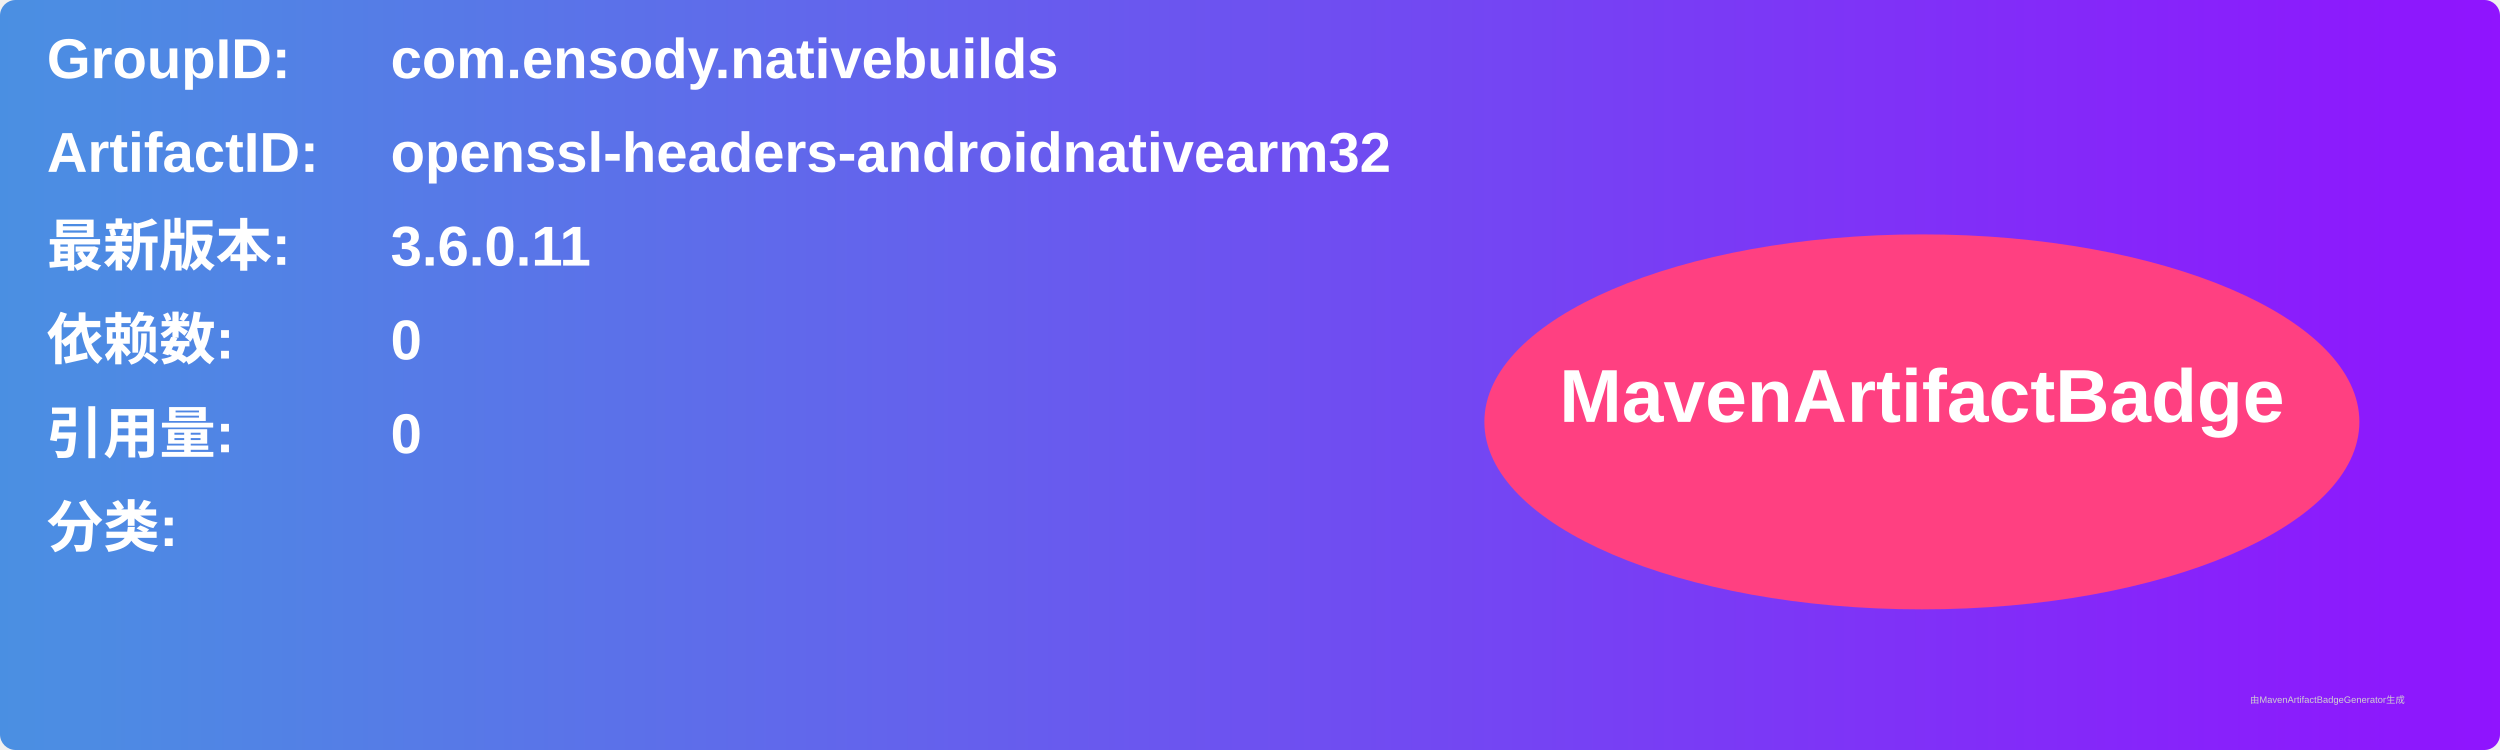
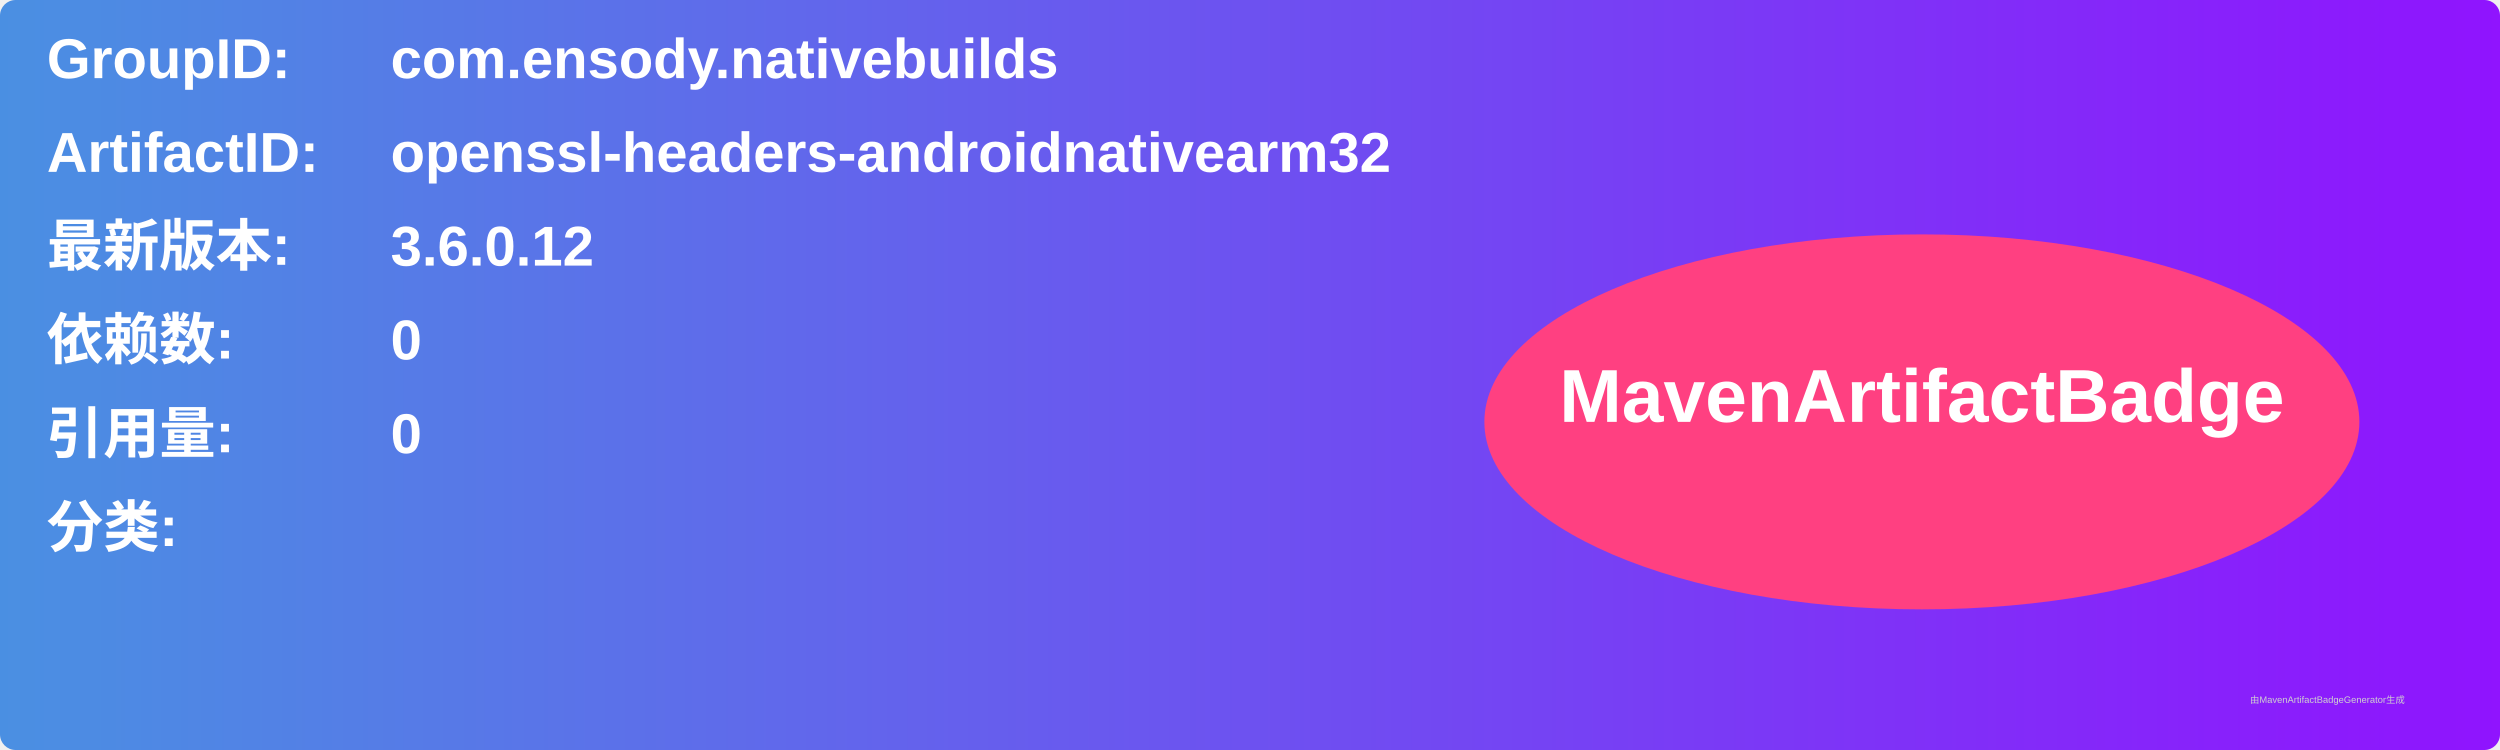
<svg xmlns="http://www.w3.org/2000/svg" width="800" height="240" viewBox="0 0 800 240">
  <linearGradient id="grad" x1="0%" y1="0%" x2="100%" y2="0%">
    <stop offset="0%" stop-color="#4a90e2" />
    <stop offset="100%" stop-color="#9013fe" />
  </linearGradient>
  <rect width="100%" height="100%" rx="5" ry="5" fill="url(#grad)" />
  <g transform="translate(15, 15)">
    <text x="0" y="10" font-family="Arial" font-size="18" fill="white" font-weight="bold" width="260">GroupID:</text>
    <text x="110" y="10" font-family="Arial" font-size="18" fill="white" font-weight="bold" width="460">com.ensody.nativebuilds</text>
    <text x="0" y="40" font-family="Arial" font-size="18" fill="white" font-weight="bold" width="260">ArtifactID:</text>
    <text x="110" y="40" font-family="Arial" font-size="18" fill="white" font-weight="bold" width="460">openssl-headers-androidnativearm32</text>
    <text x="0" y="70" font-family="Arial" font-size="18" fill="white" font-weight="bold">最新版本:</text>
    <text x="110" y="70" font-family="Arial" font-size="18" fill="white" font-weight="bold">
-       <tspan font-weight="bold">3.6.0.11</tspan>
+       <tspan font-weight="bold">3.6.0.12</tspan>
    </text>
    <text x="0" y="100" font-family="Arial" font-size="18" fill="white" font-weight="bold">依赖数: </text>
    <text x="110" y="100" font-family="Arial" font-size="18" fill="white">
      <tspan font-weight="bold">0</tspan>
    </text>
    <text x="0" y="130" font-family="Arial" font-size="18" fill="white" font-weight="bold">引用量: </text>
    <text x="110" y="130" font-family="Arial" font-size="18" fill="white">
      <tspan font-weight="bold">0</tspan>
    </text>
    <text x="0" y="160" font-family="Arial" font-size="18" fill="white" font-weight="bold">分类:</text>
    <text x="10" y="190" font-family="Arial" font-size="10" fill="white">
      <tspan font-weight="bold" />
    </text>
    <ellipse cx="600" cy="120" rx="140" ry="60" fill="#ff4081" />
    <text x="600" y="120" text-anchor="middle" font-family="Arial" font-size="24" fill="white" font-weight="bold">MavenArtifactBadge</text>
  </g>
  <text x="720" y="225" font-family="Arial" font-size="3" fill="#d0d0d0">由MavenArtifactBadgeGenerator生成</text>
</svg>
